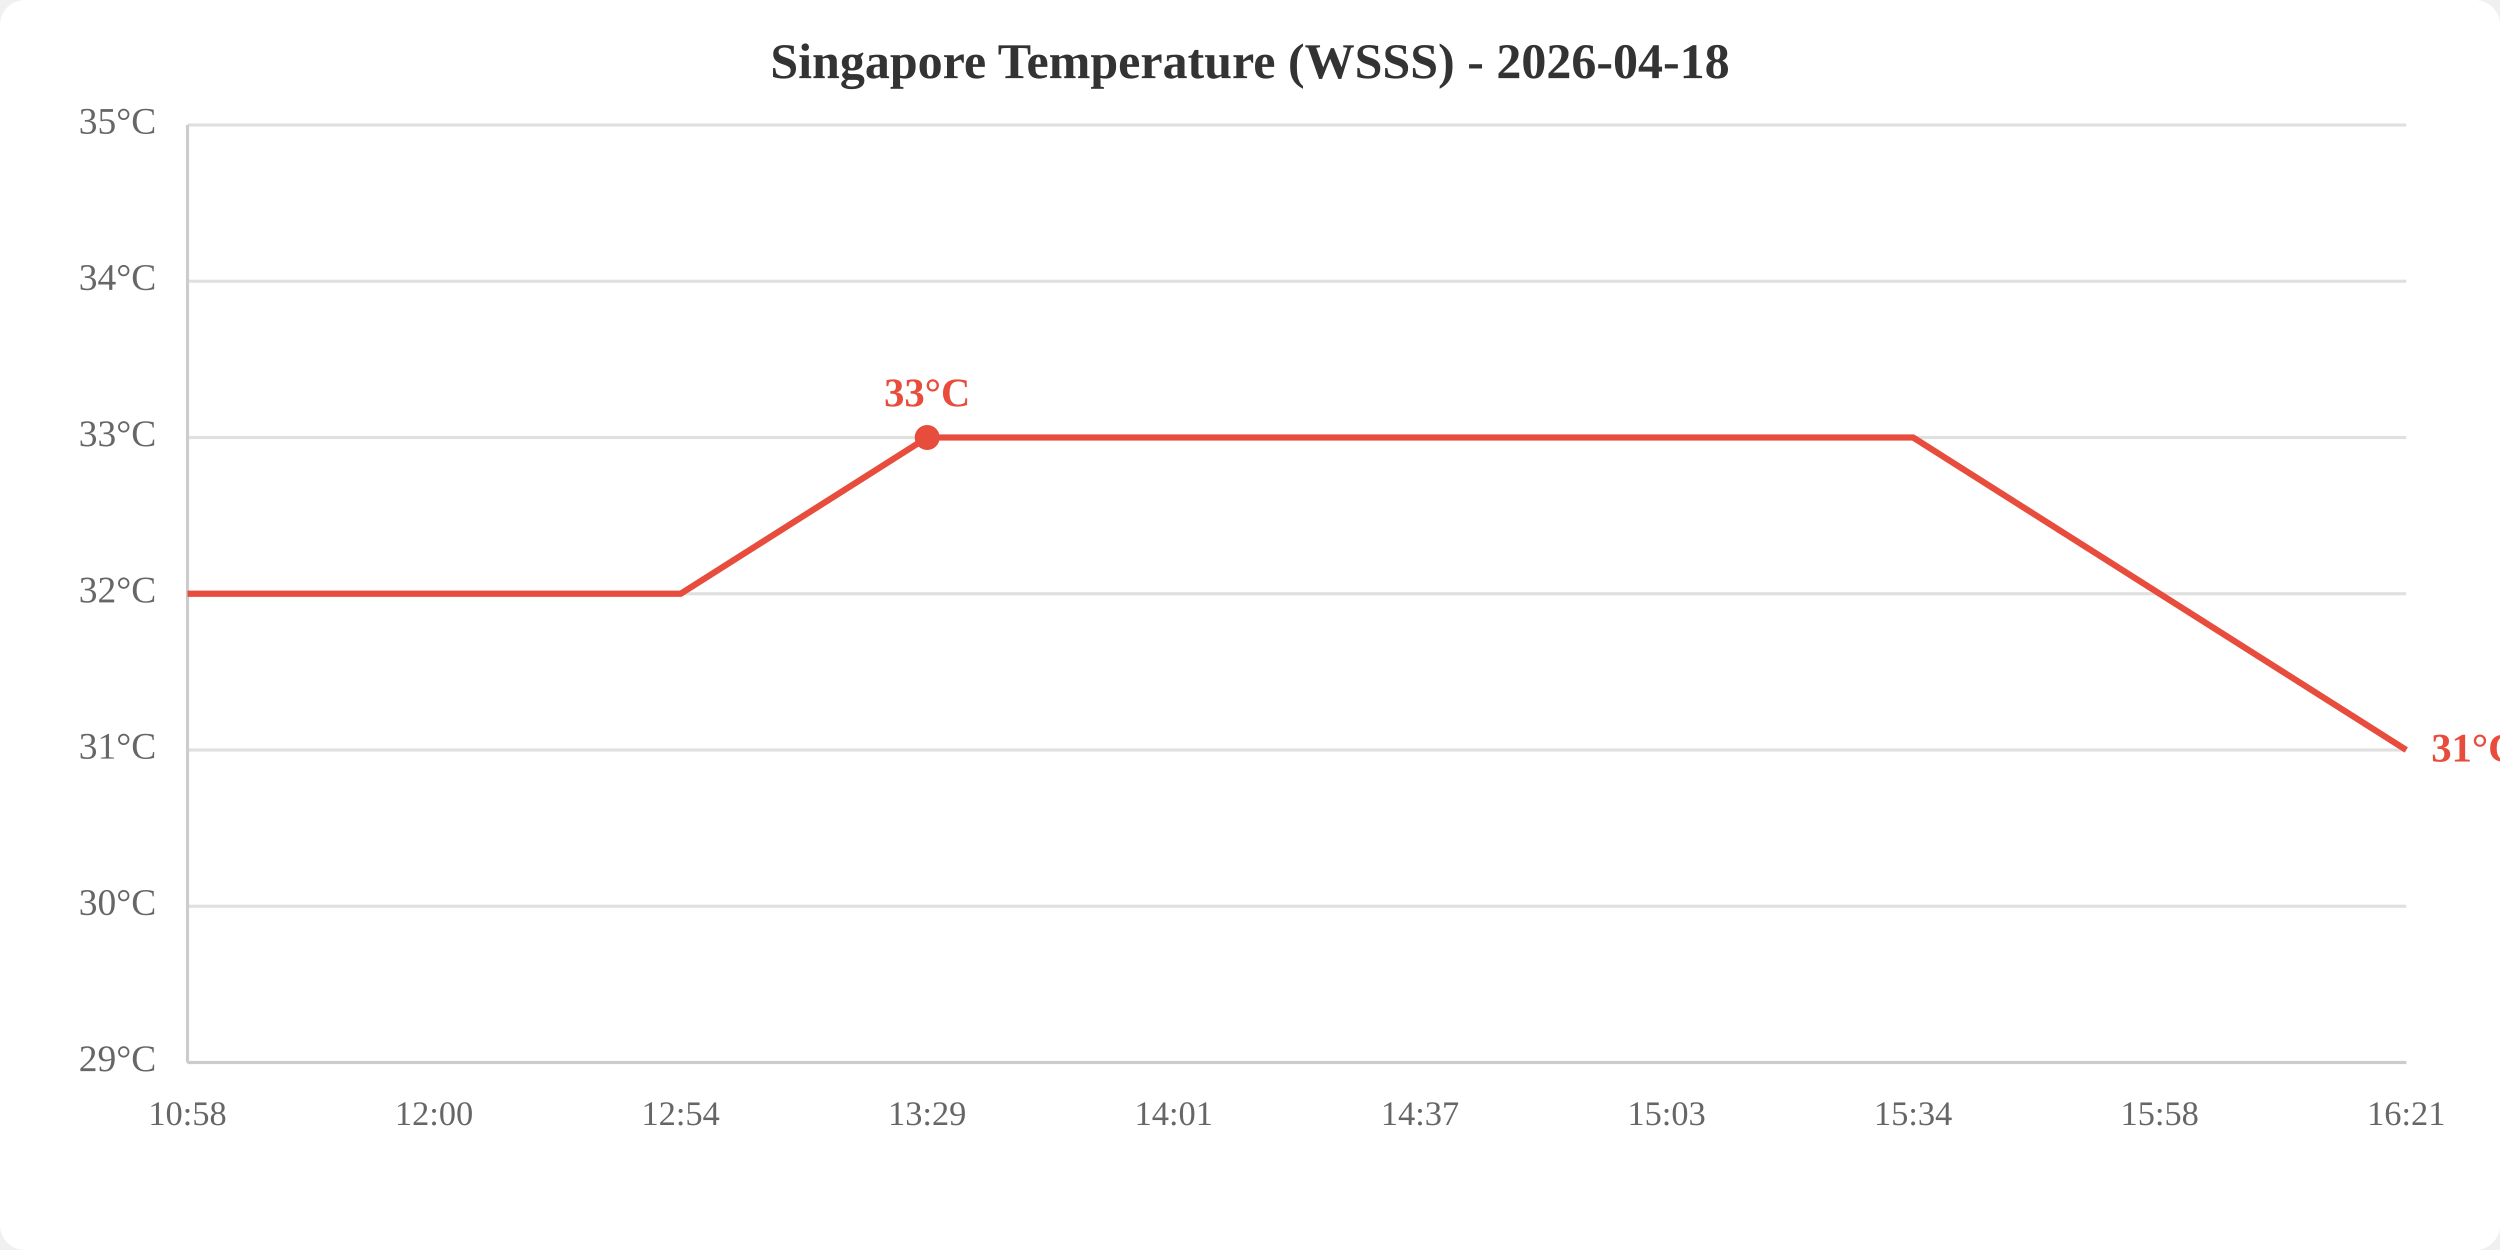
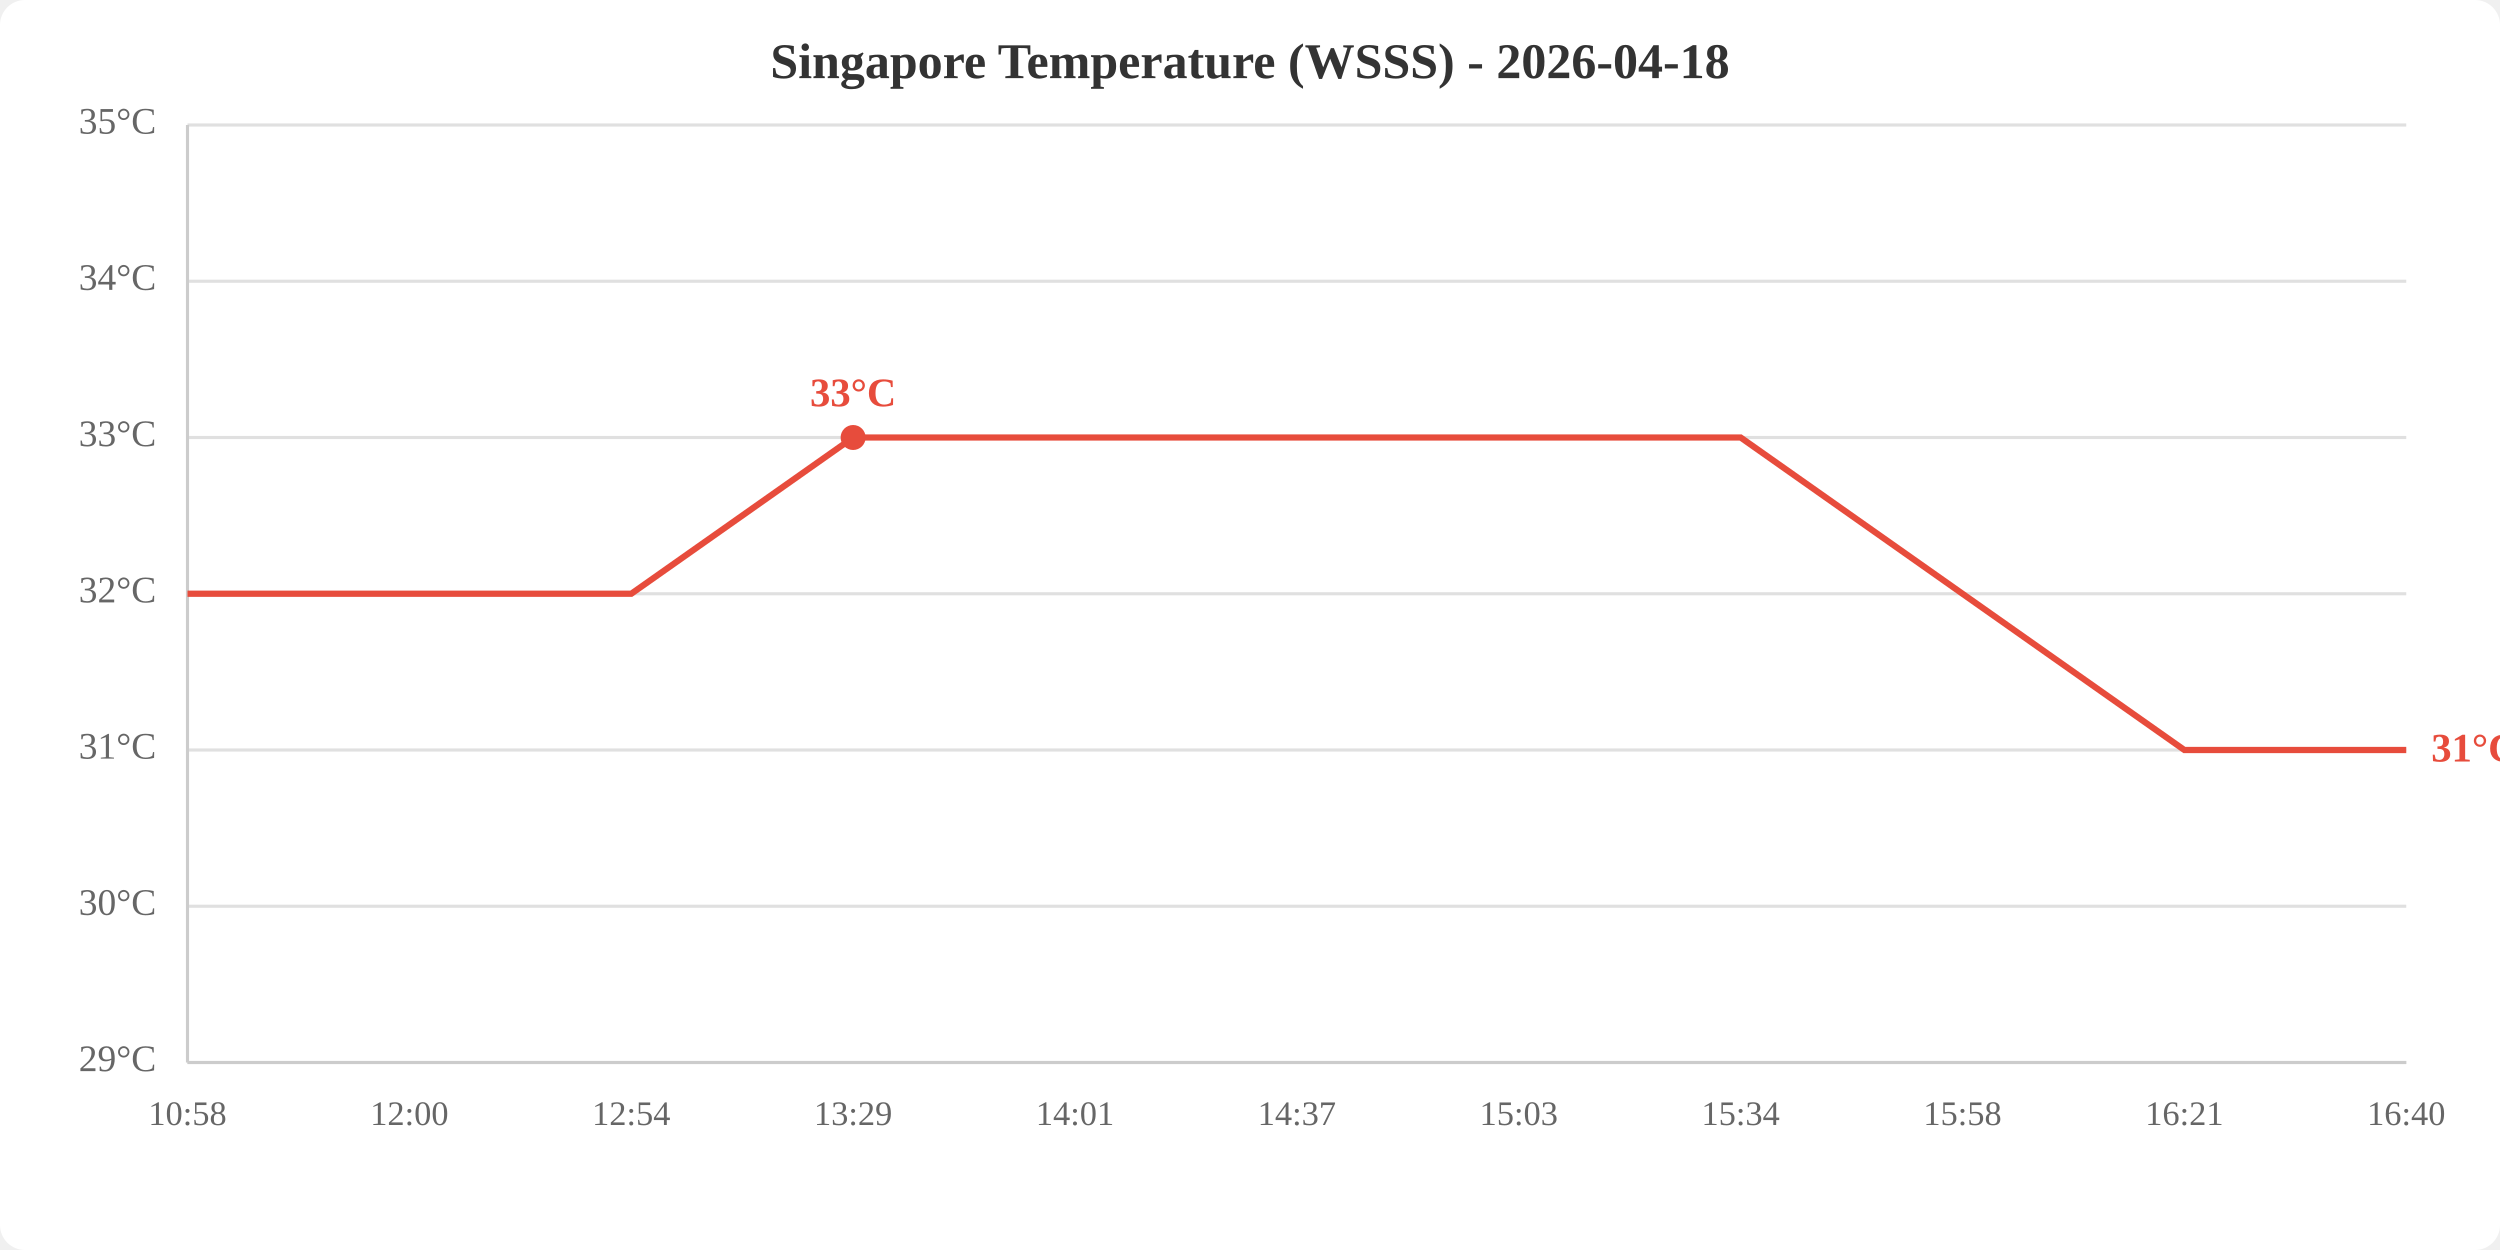
<svg xmlns="http://www.w3.org/2000/svg" viewBox="0 0 800 400" width="800" height="400">
  <rect width="800" height="400" fill="white" rx="8" />
  <text x="400.0" y="25" text-anchor="middle" font-size="16" font-weight="bold" fill="#333">Singapore Temperature (WSSS) - 2026-04-18</text>
  <line x1="60" y1="340.0" x2="770" y2="340.0" stroke="#e0e0e0" stroke-width="1" />
  <line x1="60" y1="290.0" x2="770" y2="290.0" stroke="#e0e0e0" stroke-width="1" />
  <line x1="60" y1="240.0" x2="770" y2="240.0" stroke="#e0e0e0" stroke-width="1" />
  <line x1="60" y1="190.0" x2="770" y2="190.0" stroke="#e0e0e0" stroke-width="1" />
  <line x1="60" y1="140.0" x2="770" y2="140.0" stroke="#e0e0e0" stroke-width="1" />
  <line x1="60" y1="90.0" x2="770" y2="90.0" stroke="#e0e0e0" stroke-width="1" />
  <line x1="60" y1="40.0" x2="770" y2="40.0" stroke="#e0e0e0" stroke-width="1" />
  <text x="50" y="340.0" text-anchor="end" dominant-baseline="middle" fill="#666" font-size="12">29°C</text>
  <text x="50" y="290.0" text-anchor="end" dominant-baseline="middle" fill="#666" font-size="12">30°C</text>
  <text x="50" y="240.0" text-anchor="end" dominant-baseline="middle" fill="#666" font-size="12">31°C</text>
  <text x="50" y="190.0" text-anchor="end" dominant-baseline="middle" fill="#666" font-size="12">32°C</text>
  <text x="50" y="140.0" text-anchor="end" dominant-baseline="middle" fill="#666" font-size="12">33°C</text>
  <text x="50" y="90.0" text-anchor="end" dominant-baseline="middle" fill="#666" font-size="12">34°C</text>
  <text x="50" y="40.0" text-anchor="end" dominant-baseline="middle" fill="#666" font-size="12">35°C</text>
  <text x="60.0" y="360" text-anchor="middle" fill="#666" font-size="11">10:58</text>
-   <text x="138.9" y="360" text-anchor="middle" fill="#666" font-size="11">12:00</text>
-   <text x="217.8" y="360" text-anchor="middle" fill="#666" font-size="11">12:54</text>
-   <text x="296.7" y="360" text-anchor="middle" fill="#666" font-size="11">13:29</text>
-   <text x="375.6" y="360" text-anchor="middle" fill="#666" font-size="11">14:01</text>
-   <text x="454.4" y="360" text-anchor="middle" fill="#666" font-size="11">14:37</text>
-   <text x="533.3" y="360" text-anchor="middle" fill="#666" font-size="11">15:03</text>
-   <text x="612.2" y="360" text-anchor="middle" fill="#666" font-size="11">15:34</text>
-   <text x="691.1" y="360" text-anchor="middle" fill="#666" font-size="11">15:58</text>
-   <text x="770.0" y="360" text-anchor="middle" fill="#666" font-size="11">16:21</text>
+   <text x="131.0" y="360" text-anchor="middle" fill="#666" font-size="11">12:00</text>
+   <text x="202.0" y="360" text-anchor="middle" fill="#666" font-size="11">12:54</text>
+   <text x="273.0" y="360" text-anchor="middle" fill="#666" font-size="11">13:29</text>
+   <text x="344.0" y="360" text-anchor="middle" fill="#666" font-size="11">14:01</text>
+   <text x="415.0" y="360" text-anchor="middle" fill="#666" font-size="11">14:37</text>
+   <text x="486.0" y="360" text-anchor="middle" fill="#666" font-size="11">15:03</text>
+   <text x="557.0" y="360" text-anchor="middle" fill="#666" font-size="11">15:34</text>
+   <text x="628.0" y="360" text-anchor="middle" fill="#666" font-size="11">15:58</text>
+   <text x="699.0" y="360" text-anchor="middle" fill="#666" font-size="11">16:21</text>
+   <text x="770.0" y="360" text-anchor="middle" fill="#666" font-size="11">16:40</text>
  <line x1="60" y1="40" x2="60" y2="340" stroke="#ccc" stroke-width="1" />
  <line x1="60" y1="340" x2="770" y2="340" stroke="#ccc" stroke-width="1" />
-   <polyline points="60.0,190.0 138.9,190.0 217.8,190.0 296.7,140.0 375.6,140.0 454.4,140.0 533.3,140.0 612.2,140.0 691.1,190.0 770.0,240.0" fill="none" stroke="#e74c3c" stroke-width="2" />
-   <circle cx="296.7" cy="140.0" r="4" fill="#e74c3c" />
-   <text x="296.7" y="130.0" text-anchor="middle" fill="#e74c3c" font-size="13" font-weight="bold">33°C</text>
+   <polyline points="60.0,190.0 131.0,190.0 202.0,190.0 273.0,140.0 344.0,140.0 415.0,140.0 486.0,140.0 557.0,140.0 628.0,190.0 699.0,240.0 770.0,240.0" fill="none" stroke="#e74c3c" stroke-width="2" />
+   <circle cx="273.0" cy="140.0" r="4" fill="#e74c3c" />
+   <text x="273.0" y="130.0" text-anchor="middle" fill="#e74c3c" font-size="13" font-weight="bold">33°C</text>
  <text x="778.0" y="240.0" fill="#e74c3c" font-size="13" font-weight="bold" dominant-baseline="middle">31°C</text>
</svg>
